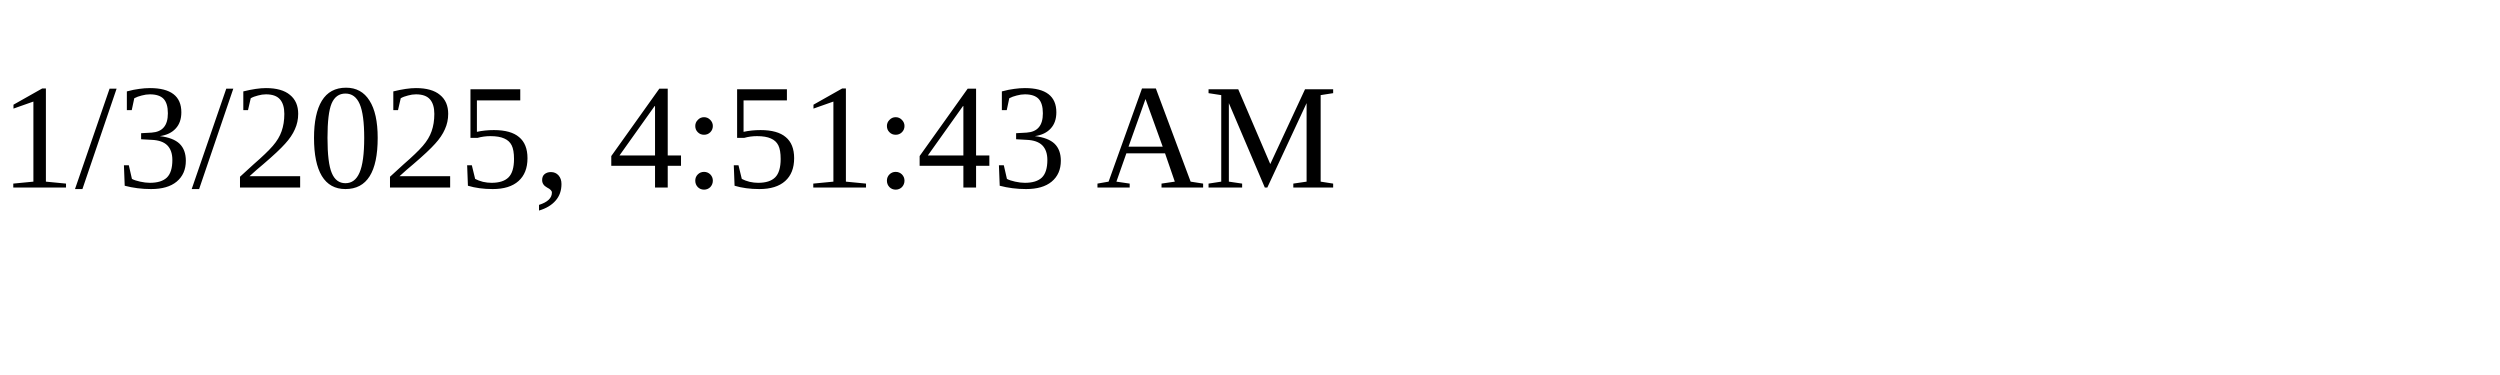
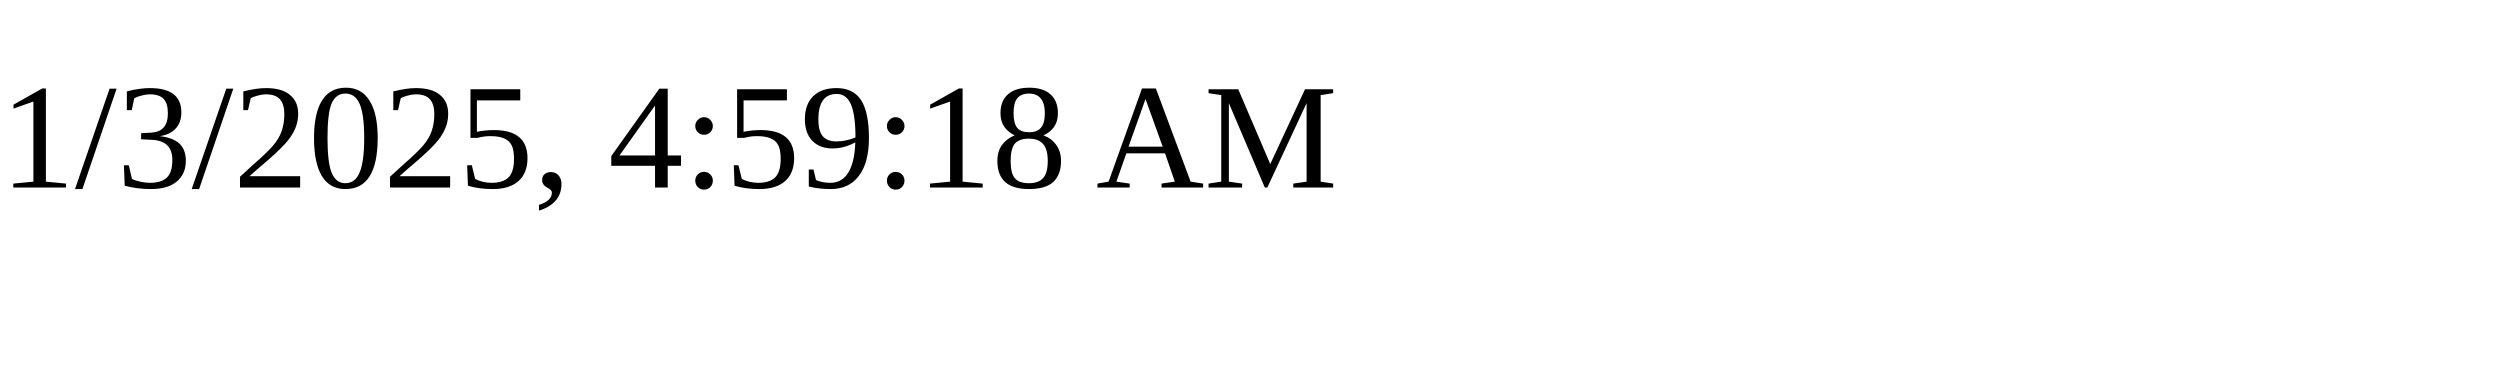
<svg xmlns="http://www.w3.org/2000/svg" height="30" width="200">
-   <text x="0" y="15">1/3/2025, 4:51:43 AM</text>
+   <text x="0" y="15">1/3/2025, 4:59:18 AM</text>
</svg>
